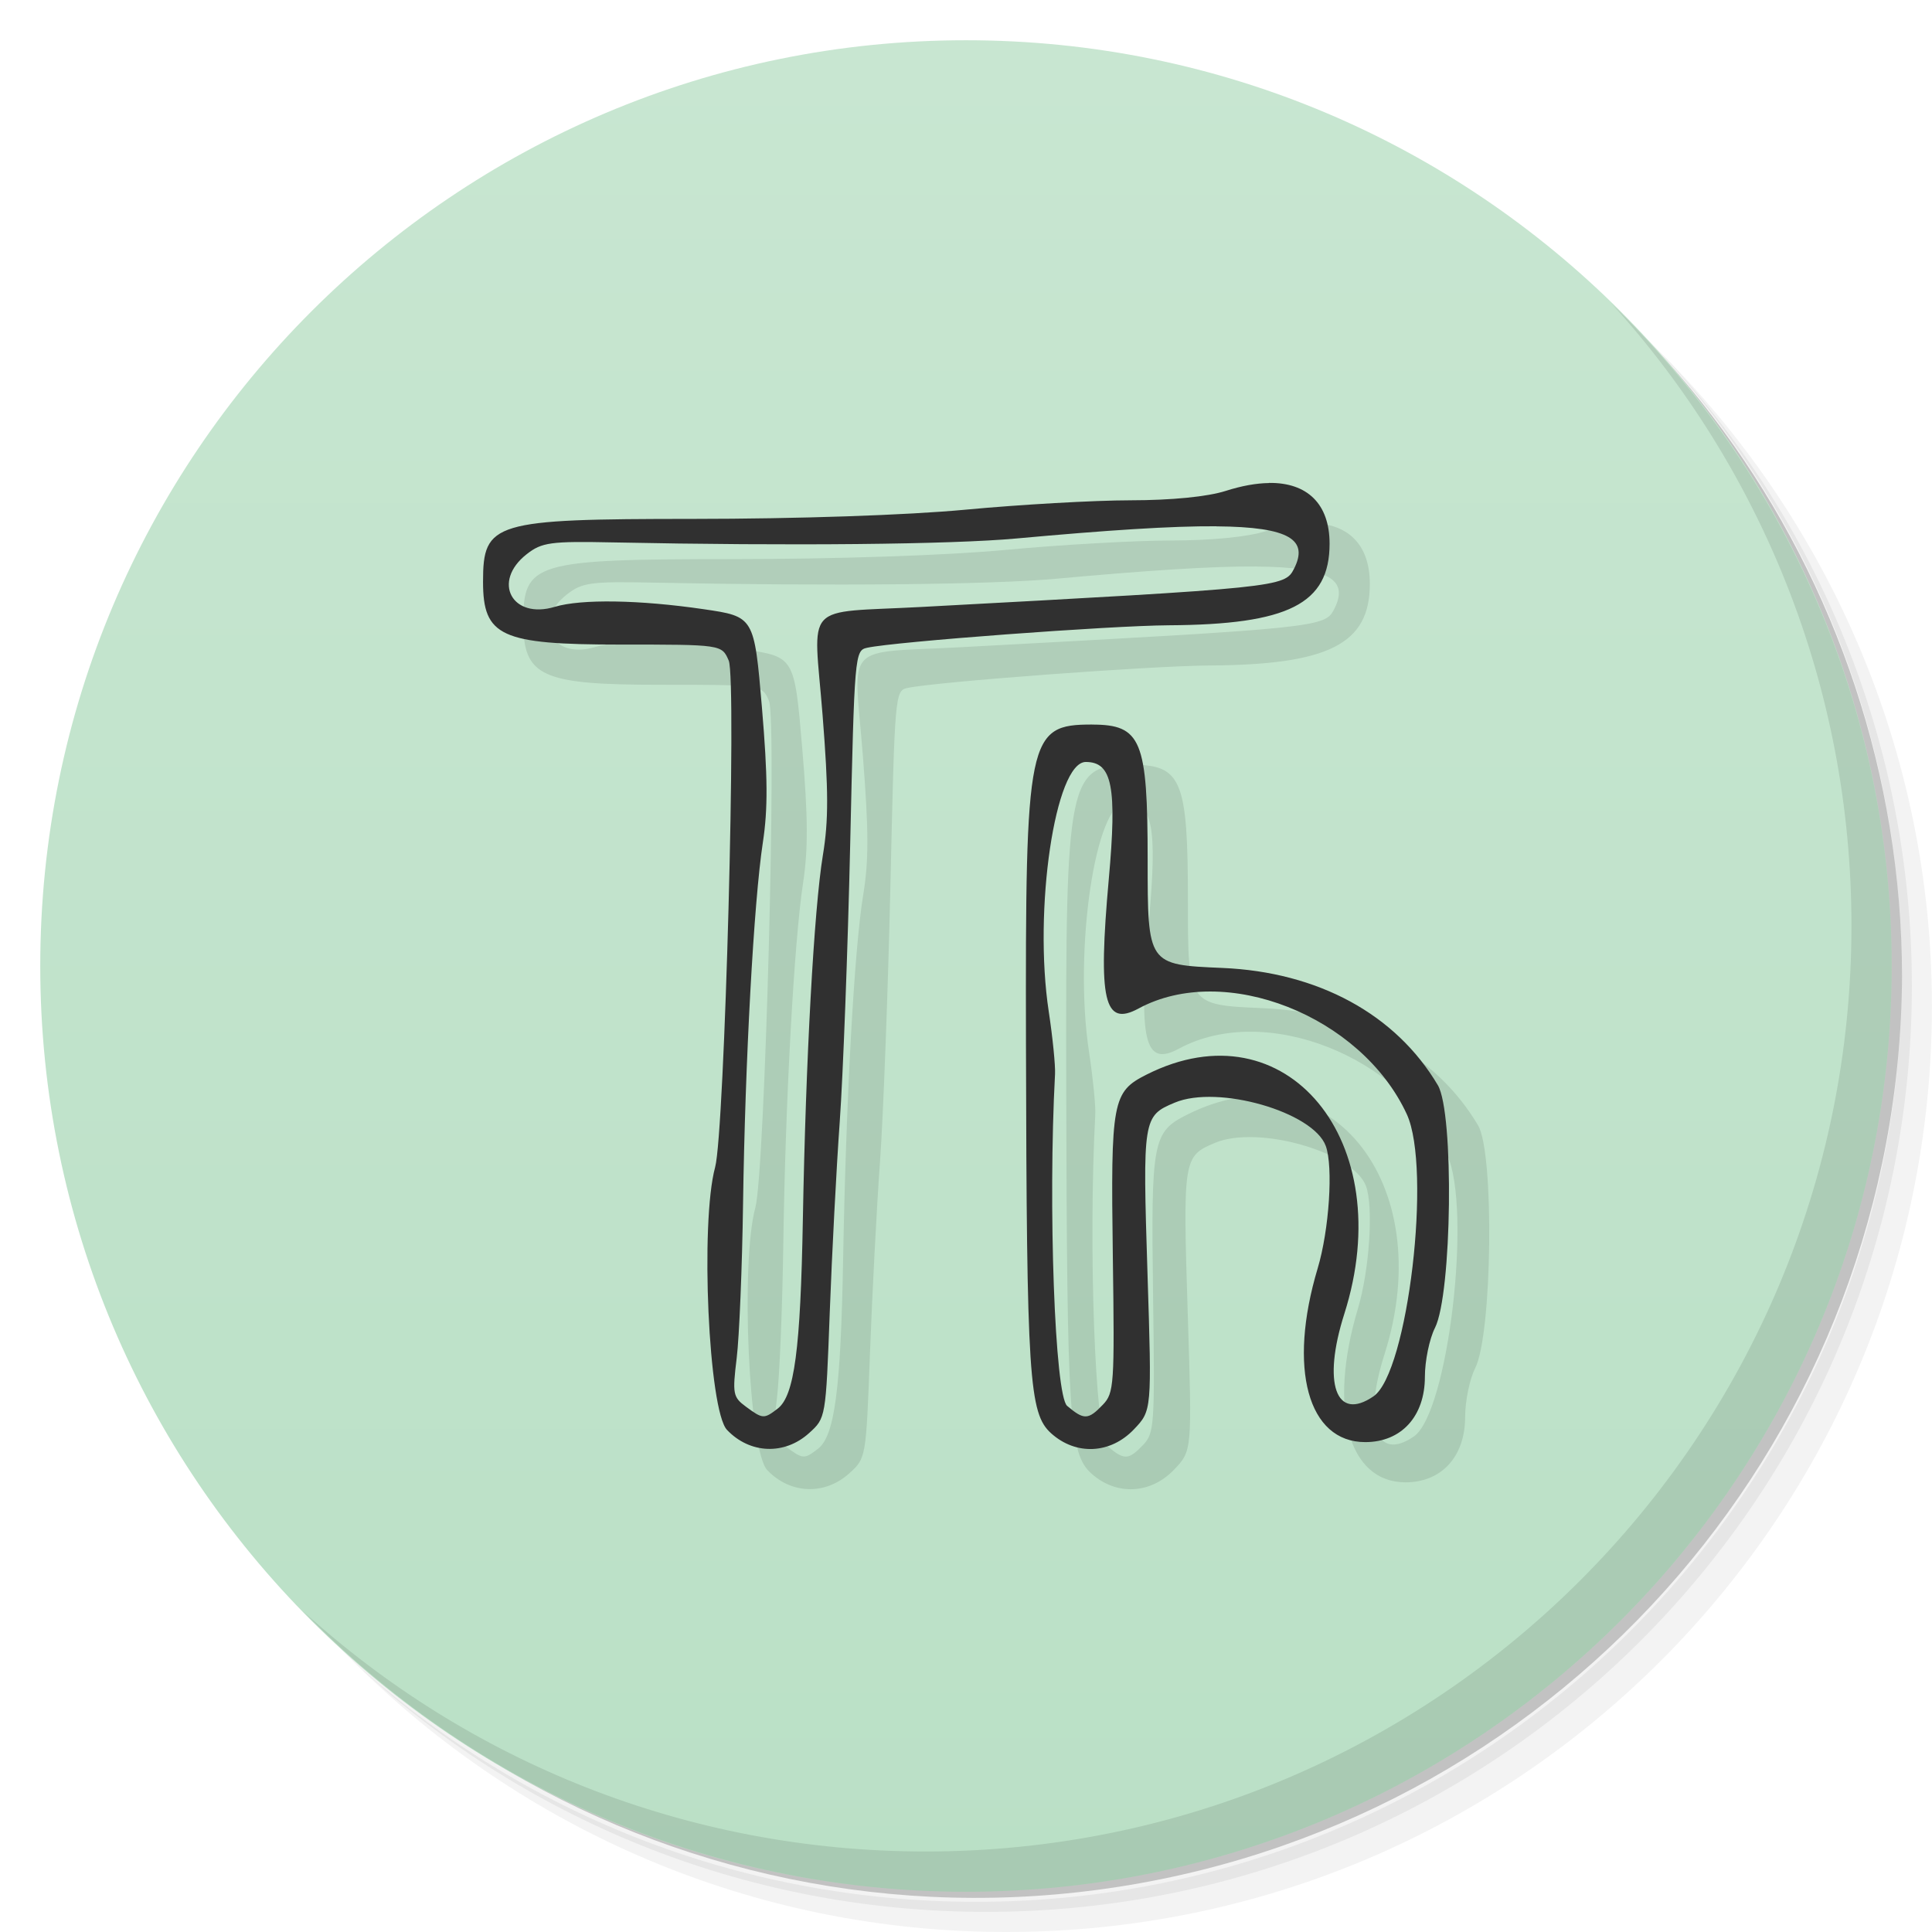
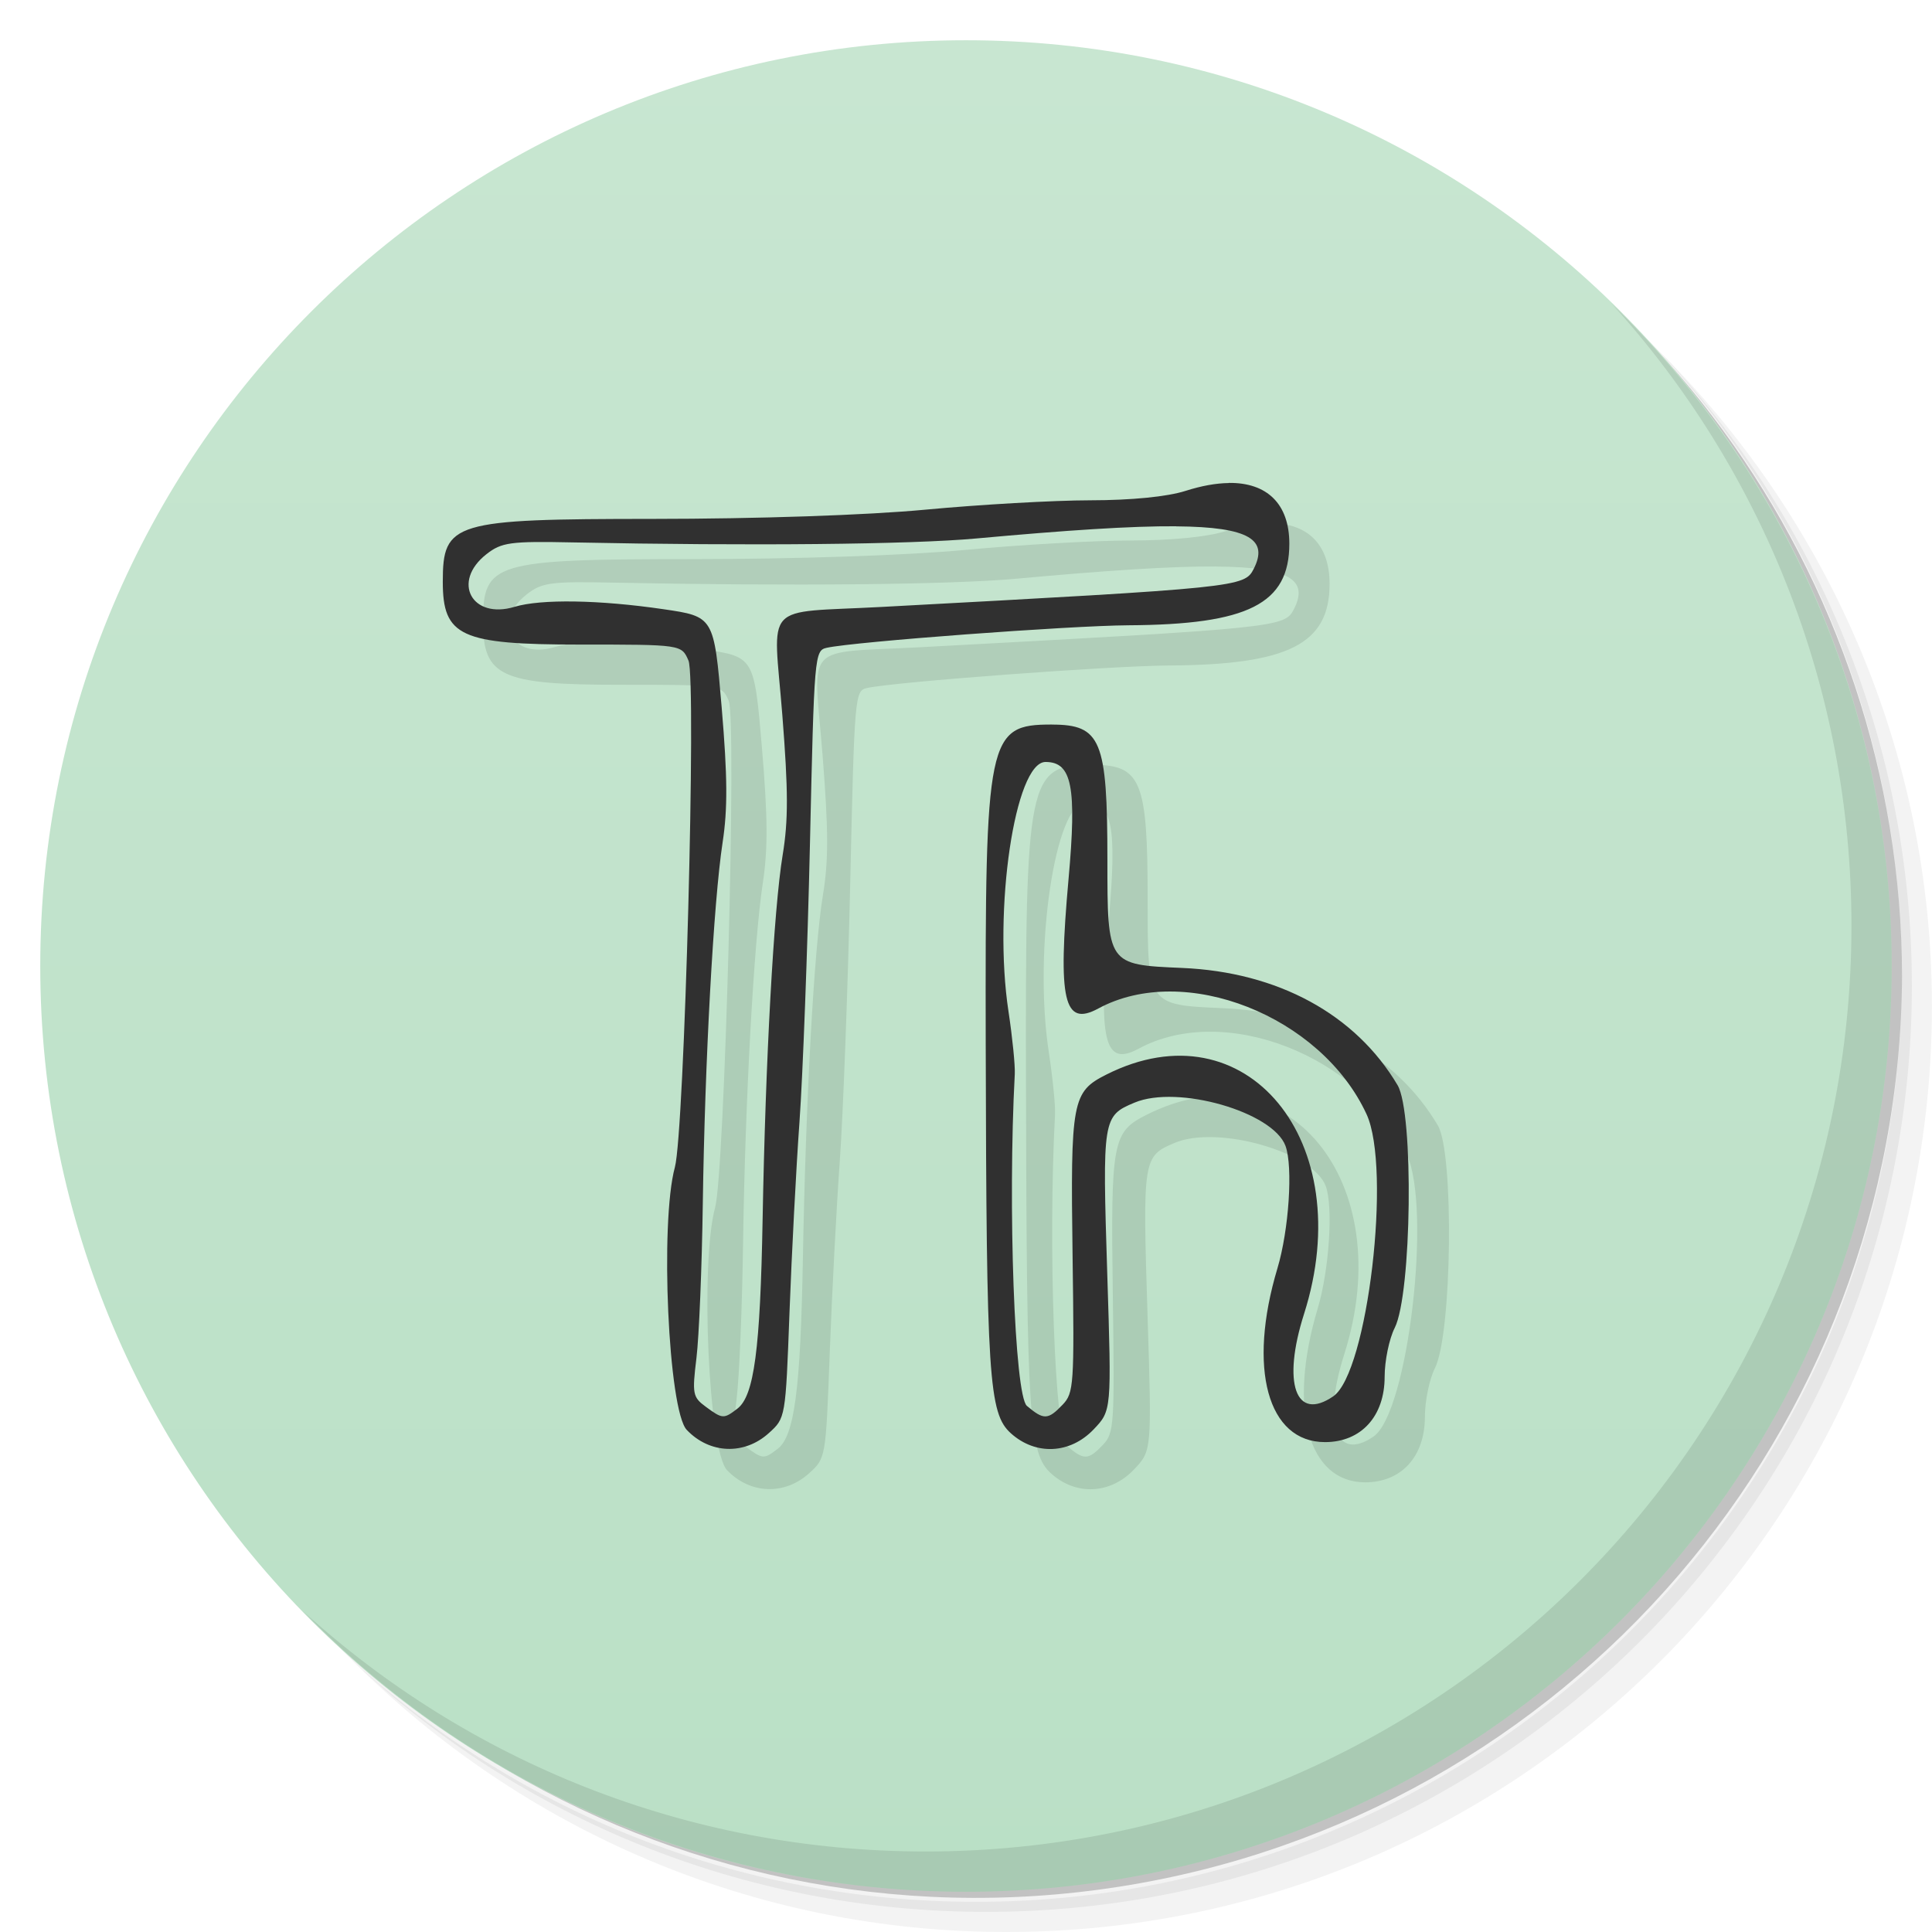
<svg xmlns="http://www.w3.org/2000/svg" version="1.1" viewBox="0 0 48 48">
  <defs>
    <linearGradient id="bg" x2="0" y1="1" y2="47" gradientUnits="userSpaceOnUse">
      <stop style="stop-color:#c8e6d1" offset="0" />
      <stop style="stop-color:#bae0c6" offset="1" />
    </linearGradient>
  </defs>
  <path d="m36.31 5c5.859 4.062 9.688 10.831 9.688 18.5 0 12.426-10.07 22.5-22.5 22.5-7.669 0-14.438-3.828-18.5-9.688 1.037 1.822 2.306 3.499 3.781 4.969 4.085 3.712 9.514 5.969 15.469 5.969 12.703 0 23-10.298 23-23 0-5.954-2.256-11.384-5.969-15.469-1.469-1.475-3.147-2.744-4.969-3.781zm4.969 3.781c3.854 4.113 6.219 9.637 6.219 15.719 0 12.703-10.297 23-23 23-6.081 0-11.606-2.364-15.719-6.219 4.16 4.144 9.883 6.719 16.219 6.719 12.703 0 23-10.298 23-23 0-6.335-2.575-12.06-6.719-16.219z" style="opacity:.05" />
  <path d="m41.28 8.781c3.712 4.085 5.969 9.514 5.969 15.469 0 12.703-10.297 23-23 23-5.954 0-11.384-2.256-15.469-5.969 4.113 3.854 9.637 6.219 15.719 6.219 12.703 0 23-10.298 23-23 0-6.081-2.364-11.606-6.219-15.719z" style="opacity:.1" />
  <path d="m31.25 2.375c8.615 3.154 14.75 11.417 14.75 21.13 0 12.426-10.07 22.5-22.5 22.5-9.708 0-17.971-6.135-21.12-14.75a23 23 0 0 0 44.875-7 23 23 0 0 0-16-21.875z" style="opacity:.2" />
  <circle cx="24" cy="24" r="23" style="fill:url(#bg)" />
  <path d="m40.03 7.531c3.712 4.084 5.969 9.514 5.969 15.469 0 12.703-10.297 23-23 23-5.954 0-11.384-2.256-15.469-5.969 4.178 4.291 10.01 6.969 16.469 6.969 12.703 0 23-10.298 23-23 0-6.462-2.677-12.291-6.969-16.469z" style="opacity:.1" />
-   <path d="m32.528 13c-0.316 0.004-0.676 0.068-1.074 0.195-0.454 0.145-1.346 0.233-2.371 0.234-0.903 9.23e-4 -2.742 0.106-4.086 0.232-1.468 0.138-4.178 0.229-6.787 0.23-4.956 0.002-5.209 0.079-5.209 1.562 0 1.356 0.445 1.56 3.399 1.56 2.532 0 2.533-7.52e-4 2.705 0.398 0.201 0.465-0.101 11.717-0.338 12.588-0.374 1.373-0.163 6.043 0.295 6.525 0.568 0.598 1.429 0.632 2.039 0.08 0.416-0.376 0.416-0.375 0.514-3.002 0.054-1.445 0.165-3.576 0.248-4.734 0.083-1.158 0.2-4.266 0.26-6.906 0.106-4.701 0.114-4.802 0.418-4.869 0.689-0.152 6.039-0.55 7.492-0.559 2.981-0.017 4-0.533 4-2.027 0-0.99-0.555-1.521-1.504-1.51zm-1.307 1.076c1.845 0.014 2.289 0.344 1.928 1.055-0.232 0.457-0.355 0.469-9.241 0.947-3.001 0.162-2.696-0.17-2.471 2.689 0.148 1.882 0.15 2.612 0.008 3.474-0.221 1.34-0.427 5.097-0.498 9.047-0.058 3.238-0.211 4.388-0.625 4.707-0.342 0.263-0.371 0.261-0.789-0.047-0.323-0.238-0.339-0.317-0.23-1.209 0.064-0.525 0.136-2.252 0.158-3.84 0.05-3.514 0.267-7.497 0.492-8.97 0.127-0.834 0.123-1.625-0.023-3.352-0.192-2.259-0.193-2.259-1.451-2.443-1.592-0.233-3.038-0.256-3.693-0.059-1.065 0.322-1.572-0.624-0.701-1.307 0.376-0.295 0.593-0.325 2.148-0.293 4.418 0.09 8.4 0.051 10.024-0.098 2.246-0.205 3.858-0.311 4.965-0.303zm-3.09 4.924c-1.595 0-1.657 0.297-1.641 7.939 0.018 8.311 0.075 9.174 0.625 9.67 0.617 0.555 1.471 0.515 2.055-0.096 0.448-0.469 0.447-0.47 0.34-3.849-0.123-3.882-0.114-3.94 0.678-4.271 1.072-0.449 3.44 0.231 3.75 1.076 0.189 0.514 0.085 2.089-0.201 3.043-0.744 2.485-0.244 4.316 1.182 4.316 0.898 4e-6 1.482-0.641 1.482-1.625 0-0.394 0.112-0.94 0.25-1.213 0.424-0.838 0.478-5.345 0.072-6.029-1.044-1.763-2.975-2.813-5.358-2.914-1.851-0.079-1.852-0.078-1.852-2.687-2e-6 -2.976-0.158-3.359-1.383-3.359zm-0.154 0.93c0.656 0 0.777 0.615 0.57 2.916-0.27 3.012-0.116 3.673 0.74 3.209 2.139-1.158 5.533 0.18 6.664 2.625 0.626 1.353 0.029 6.423-0.826 7.01-0.933 0.64-1.275-0.323-0.727-2.045 1.367-4.292-1.442-7.696-4.91-5.949-0.852 0.429-0.894 0.645-0.84 4.521 0.044 3.197 0.032 3.389-0.248 3.682-0.363 0.38-0.469 0.383-0.887 0.029-0.306-0.259-0.477-4.955-0.301-8.246 0.011-0.213-0.059-0.911-0.156-1.551-0.385-2.529 0.159-6.201 0.92-6.201z" style="opacity:.1;stroke-width:.152" />
-   <path d="m31.528 12.001c-0.316 0.004-0.676 0.068-1.074 0.195-0.454 0.145-1.346 0.233-2.371 0.234-0.903 9.23e-4 -2.742 0.106-4.086 0.232-1.468 0.138-4.178 0.229-6.787 0.23-4.956 0.002-5.209 0.079-5.209 1.562 0 1.356 0.445 1.56 3.399 1.56 2.532 0 2.533-7.52e-4 2.705 0.398 0.201 0.465-0.101 11.717-0.338 12.588-0.374 1.373-0.163 6.043 0.295 6.525 0.568 0.598 1.429 0.632 2.039 0.08 0.416-0.376 0.416-0.375 0.514-3.002 0.054-1.445 0.165-3.576 0.248-4.734 0.083-1.158 0.2-4.266 0.26-6.906 0.106-4.701 0.114-4.802 0.418-4.869 0.689-0.152 6.039-0.55 7.492-0.559 2.981-0.017 4-0.533 4-2.027 0-0.99-0.555-1.521-1.504-1.51zm-1.307 1.076c1.845 0.014 2.289 0.344 1.928 1.055-0.232 0.457-0.355 0.469-9.241 0.947-3.001 0.162-2.696-0.17-2.471 2.689 0.148 1.882 0.15 2.612 0.008 3.474-0.221 1.34-0.427 5.097-0.498 9.047-0.058 3.238-0.211 4.388-0.625 4.707-0.342 0.263-0.371 0.261-0.789-0.047-0.323-0.238-0.339-0.317-0.23-1.209 0.064-0.525 0.136-2.252 0.158-3.84 0.05-3.514 0.267-7.497 0.492-8.97 0.127-0.834 0.123-1.625-0.023-3.352-0.192-2.259-0.193-2.259-1.451-2.443-1.592-0.233-3.038-0.256-3.693-0.059-1.065 0.322-1.572-0.624-0.701-1.307 0.376-0.295 0.593-0.325 2.148-0.293 4.418 0.09 8.4 0.051 10.024-0.098 2.246-0.205 3.858-0.311 4.965-0.303zm-3.09 4.924c-1.595 0-1.657 0.297-1.641 7.939 0.018 8.311 0.075 9.174 0.625 9.67 0.617 0.555 1.471 0.515 2.055-0.096 0.448-0.469 0.447-0.47 0.34-3.849-0.123-3.882-0.114-3.94 0.678-4.271 1.072-0.449 3.44 0.231 3.75 1.076 0.189 0.514 0.085 2.089-0.201 3.043-0.744 2.485-0.244 4.316 1.182 4.316 0.898 4e-6 1.482-0.641 1.482-1.625 0-0.394 0.112-0.94 0.25-1.213 0.424-0.838 0.478-5.345 0.072-6.029-1.044-1.763-2.975-2.813-5.358-2.914-1.851-0.079-1.852-0.078-1.852-2.687-2e-6 -2.976-0.158-3.359-1.383-3.359zm-0.154 0.93c0.656 0 0.777 0.615 0.57 2.916-0.27 3.012-0.116 3.673 0.74 3.209 2.139-1.158 5.533 0.18 6.664 2.625 0.626 1.353 0.029 6.423-0.826 7.01-0.933 0.64-1.275-0.323-0.727-2.045 1.367-4.292-1.442-7.696-4.91-5.949-0.852 0.429-0.894 0.645-0.84 4.521 0.044 3.197 0.032 3.389-0.248 3.682-0.363 0.38-0.469 0.383-0.887 0.029-0.306-0.259-0.477-4.955-0.301-8.246 0.011-0.213-0.059-0.911-0.156-1.551-0.385-2.529 0.159-6.201 0.92-6.201z" style="fill:#303030;stroke-width:.152" />
+   <path d="m31.528 13c-0.316 0.004-0.676 0.068-1.074 0.195-0.454 0.145-1.346 0.233-2.371 0.234-0.903 9.23e-4 -2.742 0.106-4.086 0.232-1.468 0.138-4.178 0.229-6.787 0.23-4.956 0.002-5.209 0.079-5.209 1.562 0 1.356 0.445 1.56 3.399 1.56 2.532 0 2.533-7.52e-4 2.705 0.398 0.201 0.465-0.101 11.717-0.338 12.588-0.374 1.373-0.163 6.043 0.295 6.525 0.568 0.598 1.429 0.632 2.039 0.08 0.416-0.376 0.416-0.375 0.514-3.002 0.054-1.445 0.165-3.576 0.248-4.734 0.083-1.158 0.2-4.266 0.26-6.906 0.106-4.701 0.114-4.802 0.418-4.869 0.689-0.152 6.039-0.55 7.492-0.559 2.981-0.017 4-0.533 4-2.027 0-0.99-0.555-1.521-1.504-1.51zm-1.307 1.076c1.845 0.014 2.289 0.344 1.928 1.055-0.232 0.457-0.355 0.469-9.241 0.947-3.001 0.162-2.696-0.17-2.471 2.689 0.148 1.882 0.15 2.612 0.008 3.474-0.221 1.34-0.427 5.097-0.498 9.047-0.058 3.238-0.211 4.388-0.625 4.707-0.342 0.263-0.371 0.261-0.789-0.047-0.323-0.238-0.339-0.317-0.23-1.209 0.064-0.525 0.136-2.252 0.158-3.84 0.05-3.514 0.267-7.497 0.492-8.97 0.127-0.834 0.123-1.625-0.023-3.352-0.192-2.259-0.193-2.259-1.451-2.443-1.592-0.233-3.038-0.256-3.693-0.059-1.065 0.322-1.572-0.624-0.701-1.307 0.376-0.295 0.593-0.325 2.148-0.293 4.418 0.09 8.4 0.051 10.024-0.098 2.246-0.205 3.858-0.311 4.965-0.303zm-3.09 4.924c-1.595 0-1.657 0.297-1.641 7.939 0.018 8.311 0.075 9.174 0.625 9.67 0.617 0.555 1.471 0.515 2.055-0.096 0.448-0.469 0.447-0.47 0.34-3.849-0.123-3.882-0.114-3.94 0.678-4.271 1.072-0.449 3.44 0.231 3.75 1.076 0.189 0.514 0.085 2.089-0.201 3.043-0.744 2.485-0.244 4.316 1.182 4.316 0.898 4e-6 1.482-0.641 1.482-1.625 0-0.394 0.112-0.94 0.25-1.213 0.424-0.838 0.478-5.345 0.072-6.029-1.044-1.763-2.975-2.813-5.358-2.914-1.851-0.079-1.852-0.078-1.852-2.687-2e-6 -2.976-0.158-3.359-1.383-3.359zm-0.154 0.93c0.656 0 0.777 0.615 0.57 2.916-0.27 3.012-0.116 3.673 0.74 3.209 2.139-1.158 5.533 0.18 6.664 2.625 0.626 1.353 0.029 6.423-0.826 7.01-0.933 0.64-1.275-0.323-0.727-2.045 1.367-4.292-1.442-7.696-4.91-5.949-0.852 0.429-0.894 0.645-0.84 4.521 0.044 3.197 0.032 3.389-0.248 3.682-0.363 0.38-0.469 0.383-0.887 0.029-0.306-0.259-0.477-4.955-0.301-8.246 0.011-0.213-0.059-0.911-0.156-1.551-0.385-2.529 0.159-6.201 0.92-6.201z" style="opacity:.1;stroke-width:.152" />
+   <path d="m30.528 12.001c-0.316 0.004-0.676 0.068-1.074 0.195-0.454 0.145-1.346 0.233-2.371 0.234-0.903 9.23e-4 -2.742 0.106-4.086 0.232-1.468 0.138-4.178 0.229-6.787 0.23-4.956 0.002-5.209 0.079-5.209 1.562 0 1.356 0.445 1.56 3.399 1.56 2.532 0 2.533-7.52e-4 2.705 0.398 0.201 0.465-0.101 11.717-0.338 12.588-0.374 1.373-0.163 6.043 0.295 6.525 0.568 0.598 1.429 0.632 2.039 0.08 0.416-0.376 0.416-0.375 0.514-3.002 0.054-1.445 0.165-3.576 0.248-4.734 0.083-1.158 0.2-4.266 0.26-6.906 0.106-4.701 0.114-4.802 0.418-4.869 0.689-0.152 6.039-0.55 7.492-0.559 2.981-0.017 4-0.533 4-2.027 0-0.99-0.555-1.521-1.504-1.51zm-1.307 1.076c1.845 0.014 2.289 0.344 1.928 1.055-0.232 0.457-0.355 0.469-9.241 0.947-3.001 0.162-2.696-0.17-2.471 2.689 0.148 1.882 0.15 2.612 0.008 3.474-0.221 1.34-0.427 5.097-0.498 9.047-0.058 3.238-0.211 4.388-0.625 4.707-0.342 0.263-0.371 0.261-0.789-0.047-0.323-0.238-0.339-0.317-0.23-1.209 0.064-0.525 0.136-2.252 0.158-3.84 0.05-3.514 0.267-7.497 0.492-8.97 0.127-0.834 0.123-1.625-0.023-3.352-0.192-2.259-0.193-2.259-1.451-2.443-1.592-0.233-3.038-0.256-3.693-0.059-1.065 0.322-1.572-0.624-0.701-1.307 0.376-0.295 0.593-0.325 2.148-0.293 4.418 0.09 8.4 0.051 10.024-0.098 2.246-0.205 3.858-0.311 4.965-0.303zm-3.09 4.924c-1.595 0-1.657 0.297-1.641 7.939 0.018 8.311 0.075 9.174 0.625 9.67 0.617 0.555 1.471 0.515 2.055-0.096 0.448-0.469 0.447-0.47 0.34-3.849-0.123-3.882-0.114-3.94 0.678-4.271 1.072-0.449 3.44 0.231 3.75 1.076 0.189 0.514 0.085 2.089-0.201 3.043-0.744 2.485-0.244 4.316 1.182 4.316 0.898 4e-6 1.482-0.641 1.482-1.625 0-0.394 0.112-0.94 0.25-1.213 0.424-0.838 0.478-5.345 0.072-6.029-1.044-1.763-2.975-2.813-5.358-2.914-1.851-0.079-1.852-0.078-1.852-2.687-2e-6 -2.976-0.158-3.359-1.383-3.359zm-0.154 0.93c0.656 0 0.777 0.615 0.57 2.916-0.27 3.012-0.116 3.673 0.74 3.209 2.139-1.158 5.533 0.18 6.664 2.625 0.626 1.353 0.029 6.423-0.826 7.01-0.933 0.64-1.275-0.323-0.727-2.045 1.367-4.292-1.442-7.696-4.91-5.949-0.852 0.429-0.894 0.645-0.84 4.521 0.044 3.197 0.032 3.389-0.248 3.682-0.363 0.38-0.469 0.383-0.887 0.029-0.306-0.259-0.477-4.955-0.301-8.246 0.011-0.213-0.059-0.911-0.156-1.551-0.385-2.529 0.159-6.201 0.92-6.201z" style="fill:#303030;stroke-width:.152" />
</svg>
